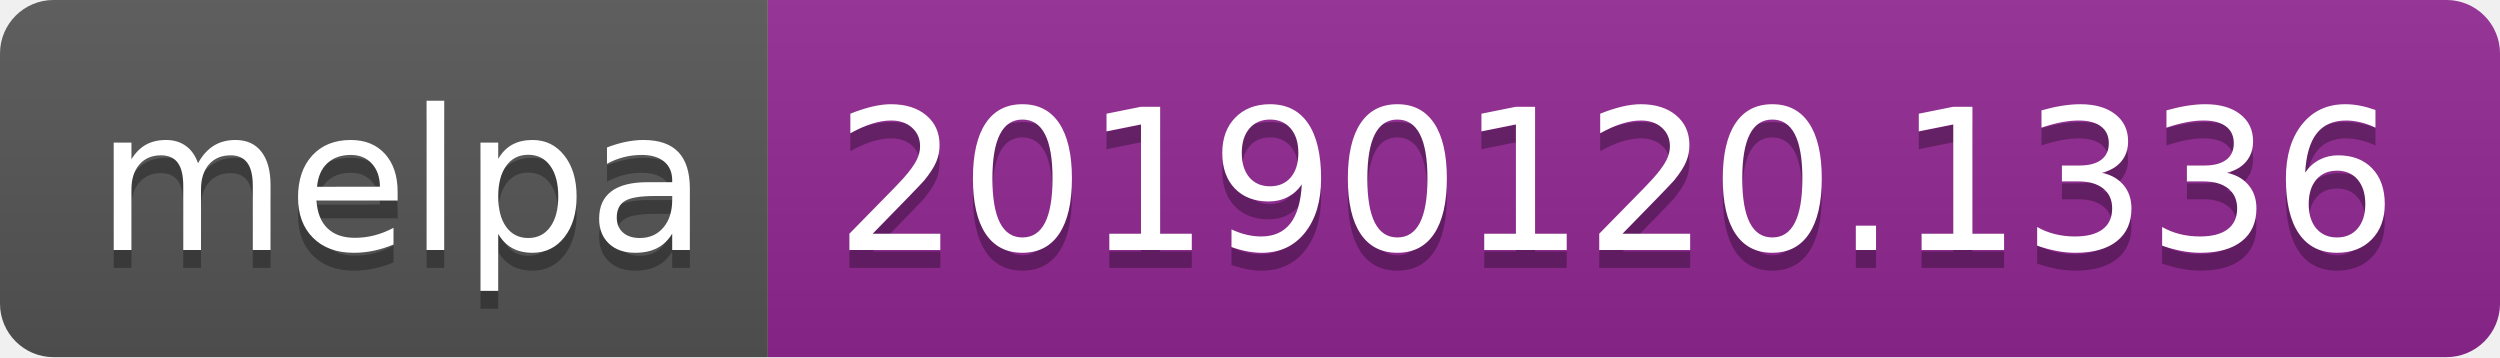
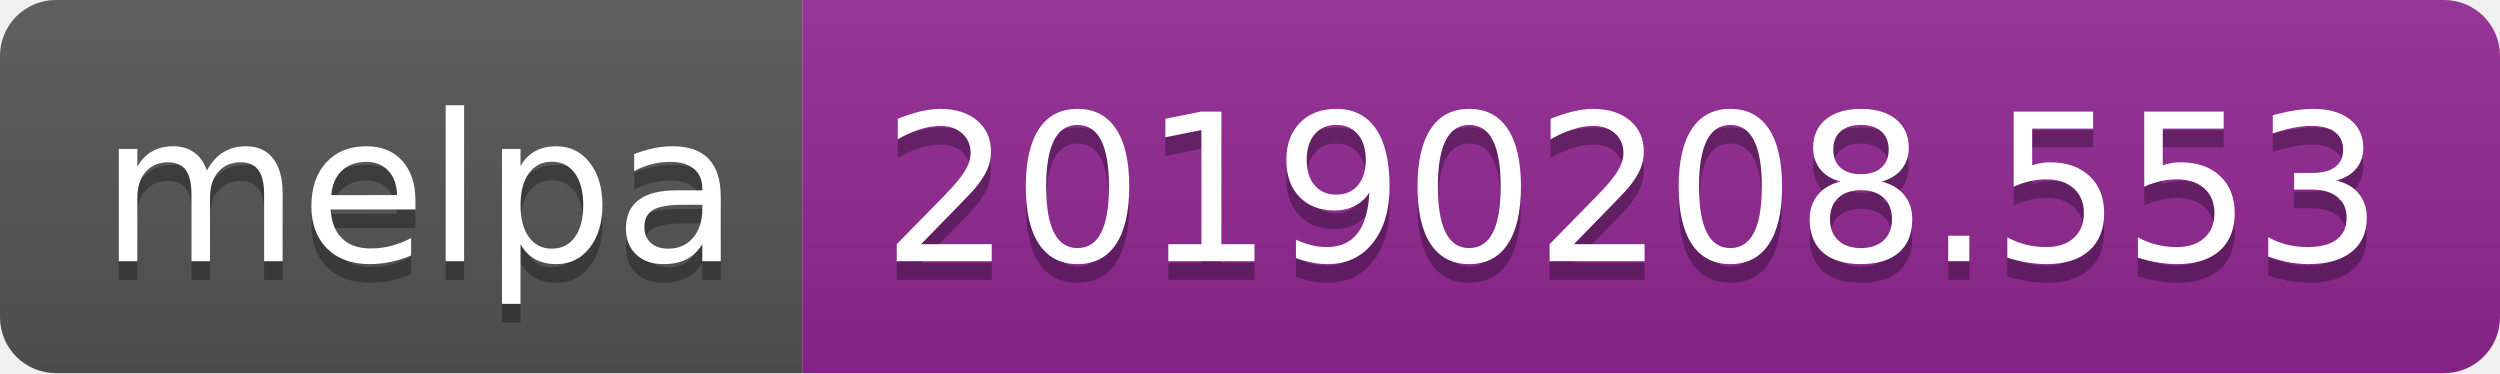
- <svg xmlns="http://www.w3.org/2000/svg" width="140" height="20">
+ <svg xmlns="http://www.w3.org/2000/svg" width="134" height="20">
  <linearGradient id="b" x2="0" y2="100%">
    <stop offset="0" stop-color="#bbb" stop-opacity=".1" />
    <stop offset="1" stop-opacity=".1" />
  </linearGradient>
  <clipPath id="a">
-     <rect width="140" height="20" rx="3" fill="#fff" />
+     <rect width="134" height="20" rx="3" fill="#fff" />
  </clipPath>
  <g clip-path="url(#a)">
    <path fill="#555" d="M0 0h43v20H0z" />
-     <path fill="#922793" d="M43 0h97v20H43z" />
-     <path fill="url(#b)" d="M0 0h140v20H0z" />
+     <path fill="#922793" d="M43 0h91v20H43z" />
+     <path fill="url(#b)" d="M0 0h134v20H0z" />
  </g>
  <g fill="#fff" text-anchor="middle" font-family="DejaVu Sans,Verdana,Geneva,sans-serif" font-size="110">
    <text x="225" y="150" fill="#010101" fill-opacity=".3" transform="scale(.1)" textLength="330">melpa</text>
    <text x="225" y="140" transform="scale(.1)" textLength="330">melpa</text>
-     <text x="905" y="150" fill="#010101" fill-opacity=".3" transform="scale(.1)" textLength="870">20190120.1336</text>
-     <text x="905" y="140" transform="scale(.1)" textLength="870">20190120.1336</text>
+     <text x="875" y="150" fill="#010101" fill-opacity=".3" transform="scale(.1)" textLength="810">20190208.553</text>
+     <text x="875" y="140" transform="scale(.1)" textLength="810">20190208.553</text>
  </g>
</svg>
